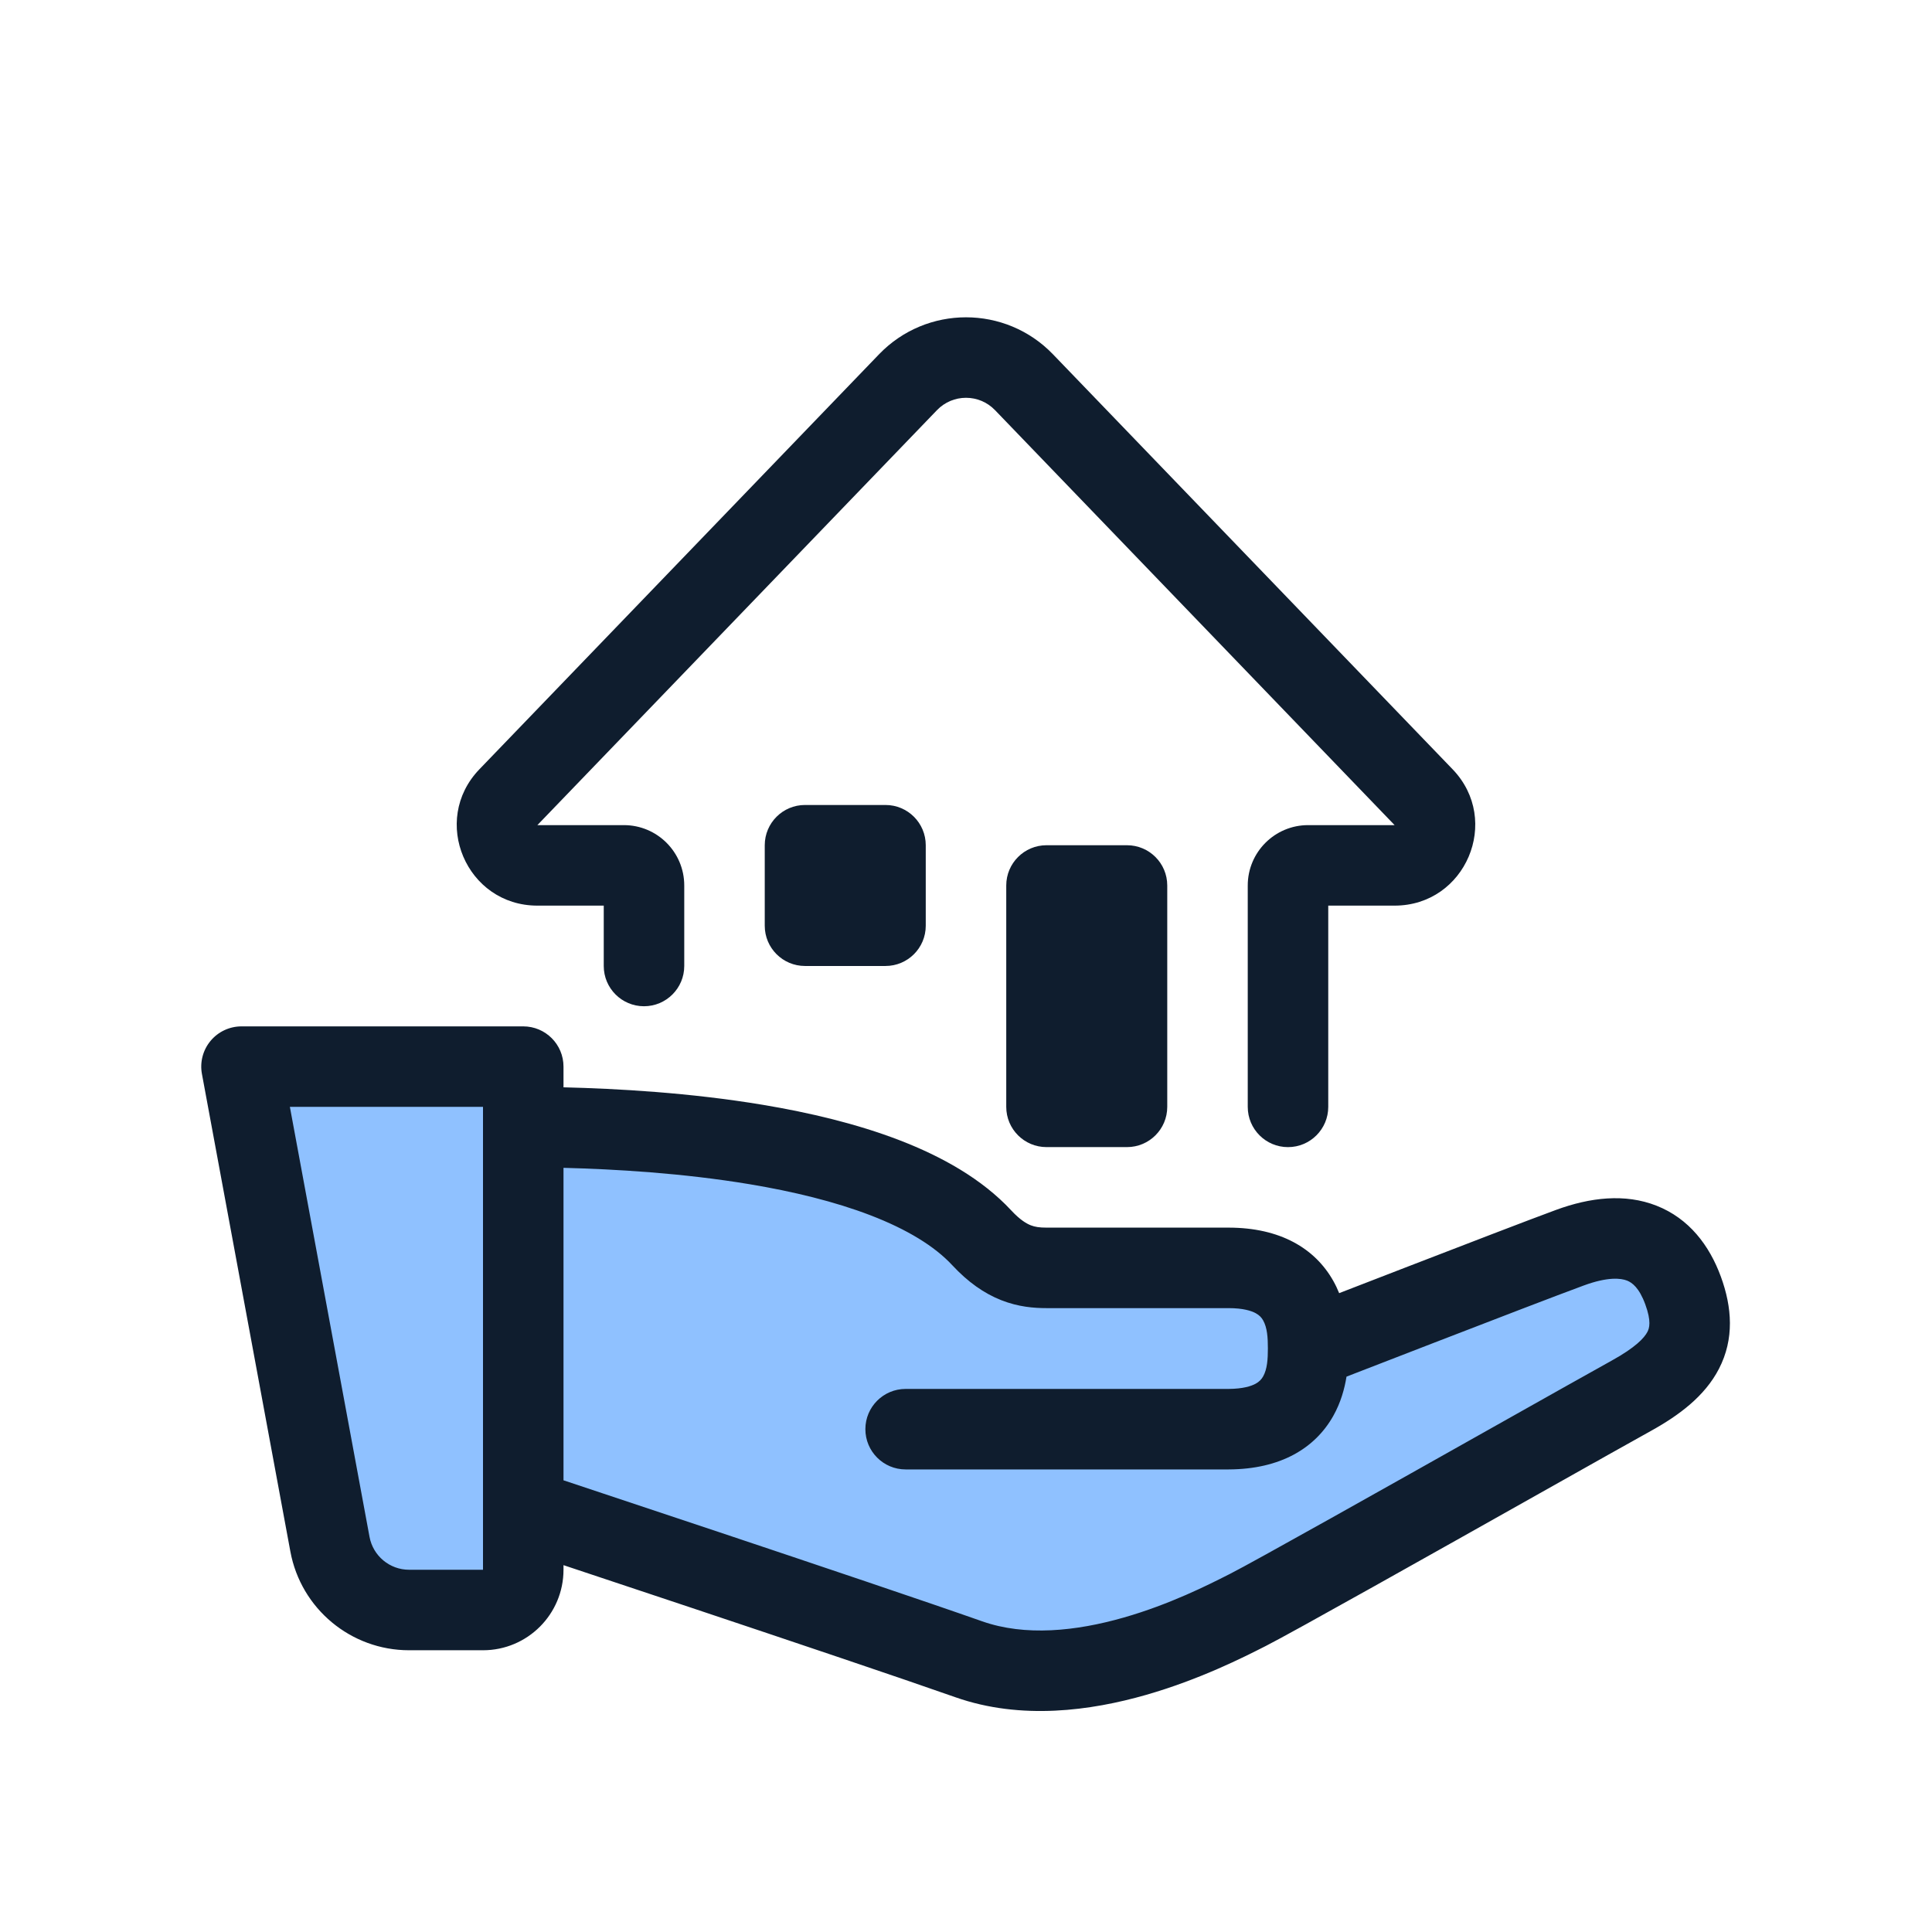
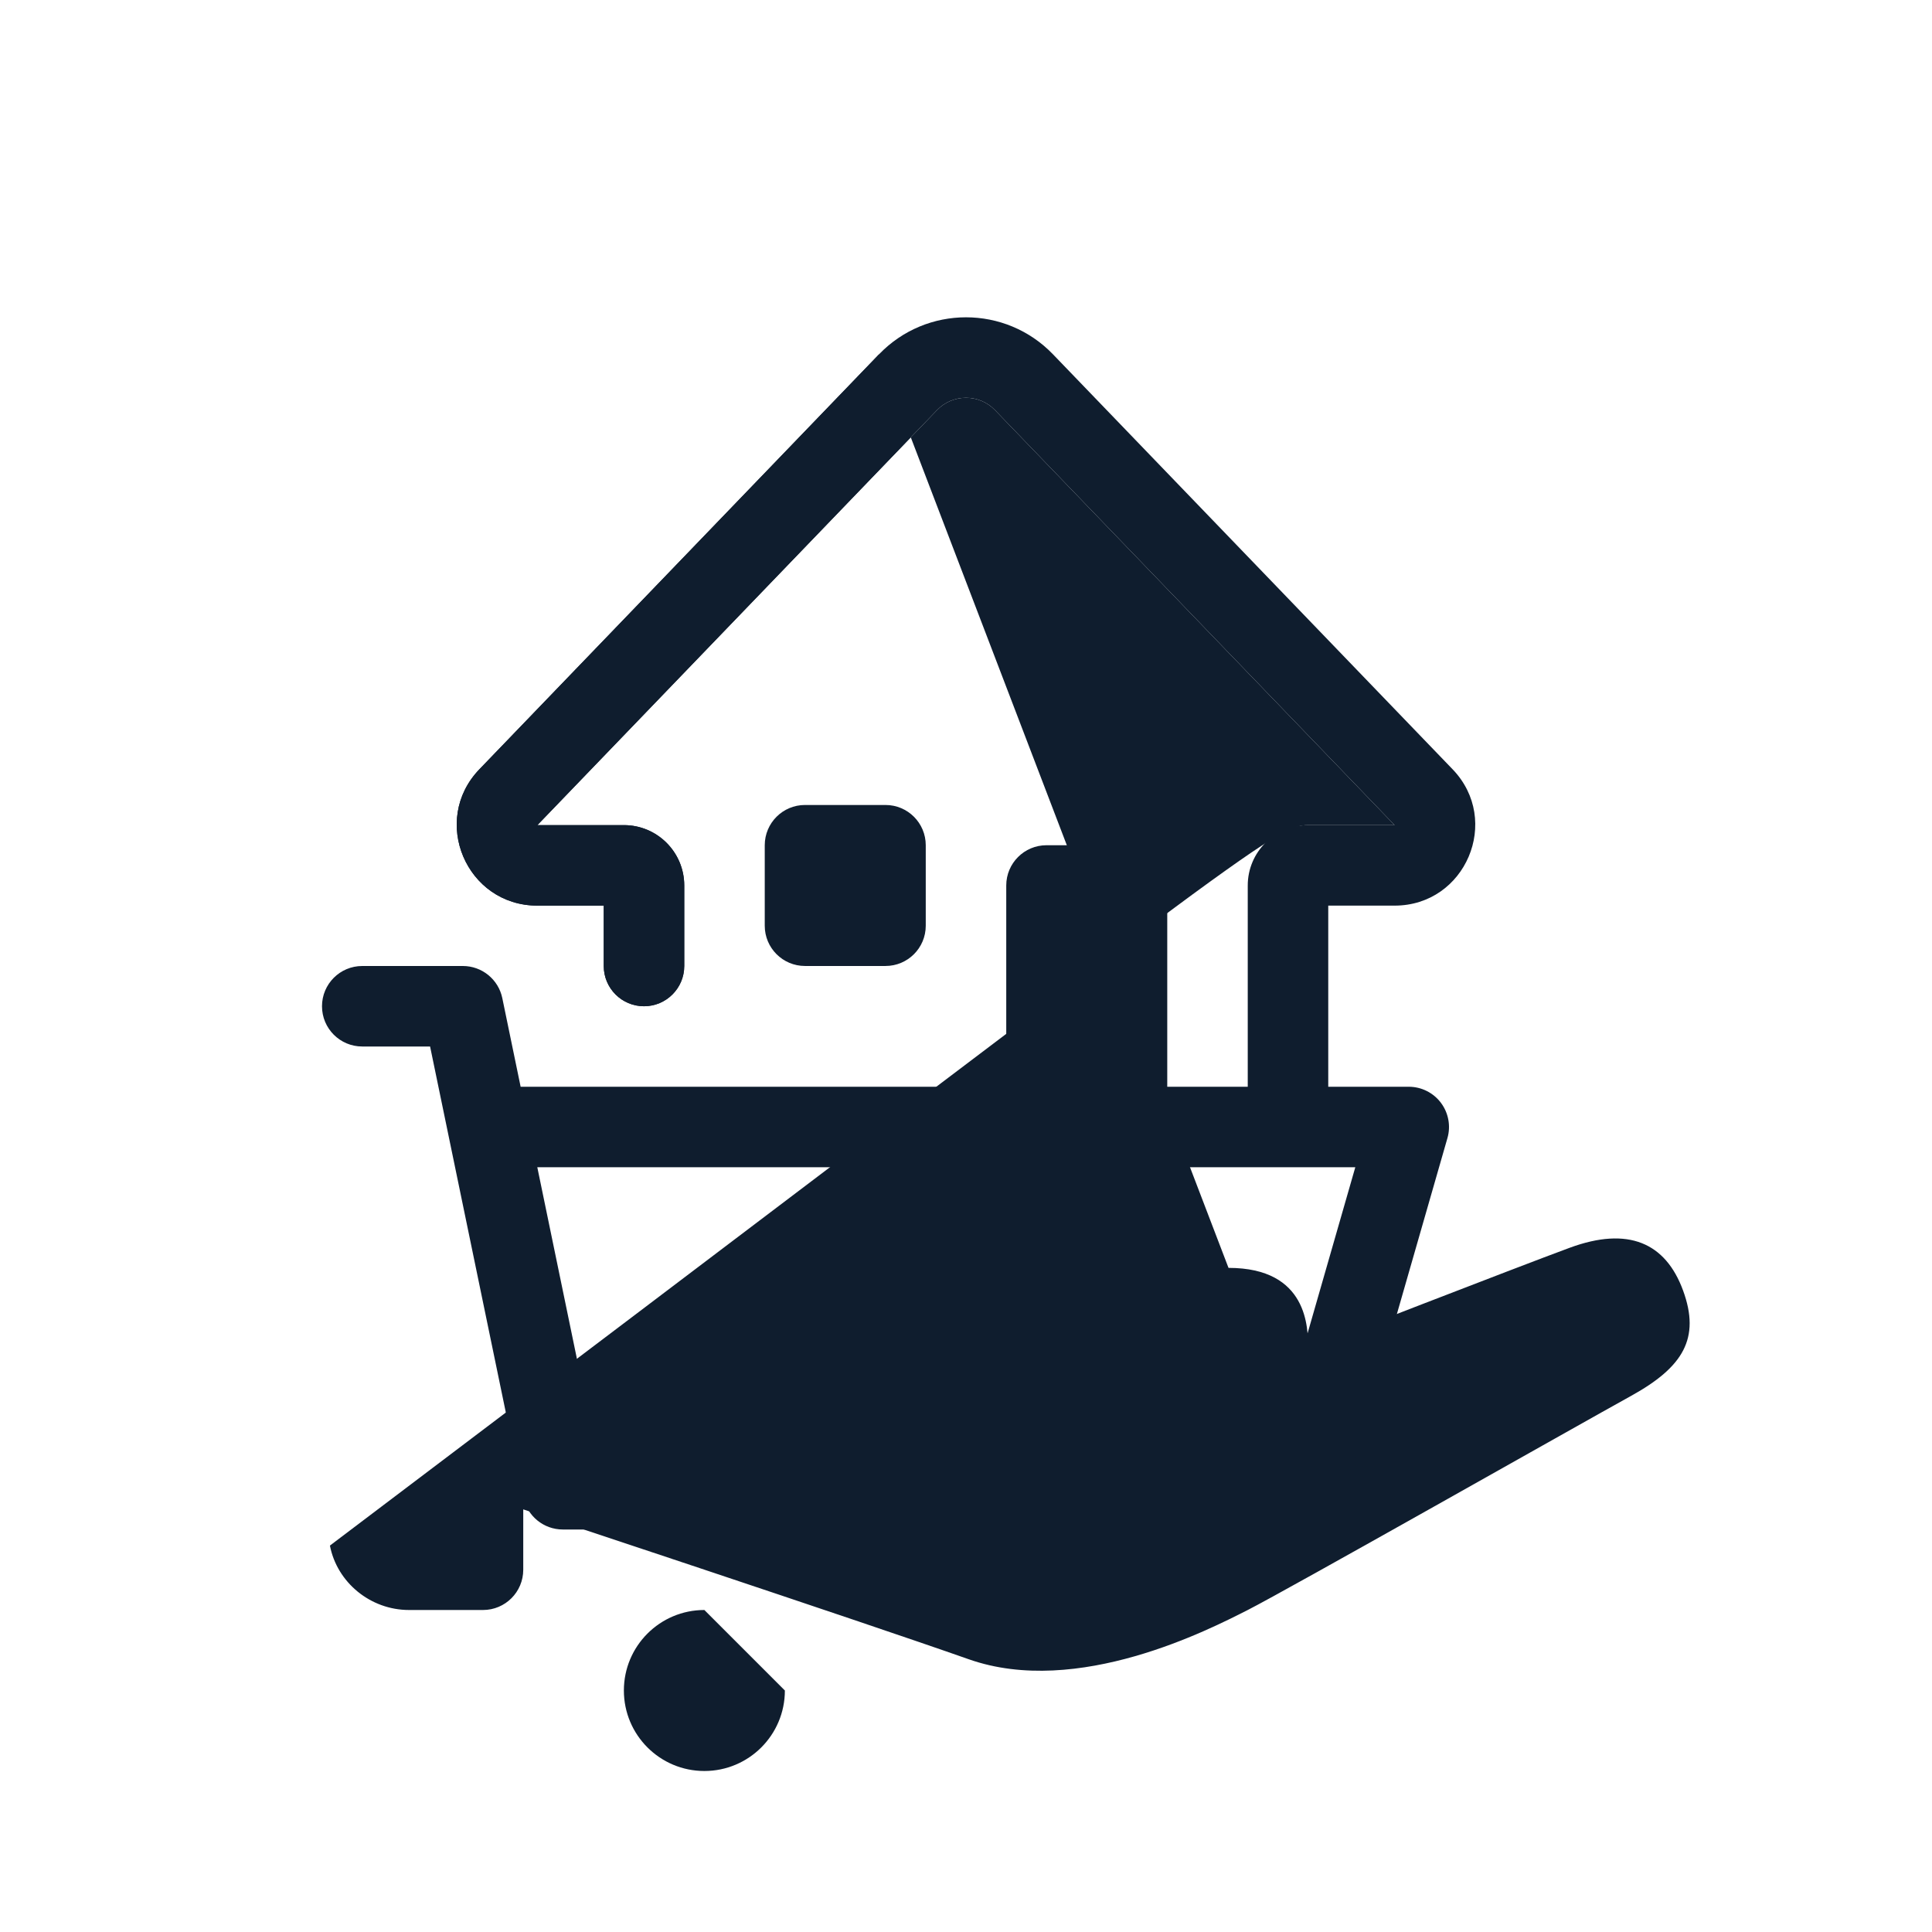
<svg xmlns="http://www.w3.org/2000/svg" width="96" height="96" viewBox="0 0 96 96" fill="none">
-   <path d="M61.044 63C65 63 65 66 65 67C65 67 75.411 62.953 78 62C80.904 60.931 82.761 61.75 83.631 64.125C84.5 66.5 83.638 67.93 81.049 69.36C78.46 70.79 63.883 79.047 62 80C60.117 80.953 53.551 84.355 48.138 82.448C42.725 80.542 26 75 26 75V78C26 79.105 25.105 80 24 80H20.327C18.399 80 16.745 78.624 16.394 76.728L12 53H26V56C31.187 56.02 44.104 56.469 48.783 61.507C49.999 62.816 51.032 63 52 63H61.044Z" fill="#8FC1FF" />
-   <path fill-rule="evenodd" clip-rule="evenodd" d="M10.462 51.721C10.842 51.264 11.406 51 12 51H26C27.105 51 28 51.895 28 53V54.028C30.669 54.093 34.3 54.296 37.911 54.899C40.223 55.285 42.58 55.842 44.698 56.658C46.798 57.467 48.792 58.578 50.249 60.146C50.691 60.622 51.012 60.803 51.218 60.884C51.427 60.966 51.649 61 52 61H61.044L61.044 63L61.044 65H52C51.383 65 50.605 64.942 49.751 64.605C48.894 64.267 48.092 63.701 47.318 62.868C46.435 61.917 45.06 61.083 43.26 60.39C41.478 59.704 39.404 59.203 37.253 58.844C33.928 58.29 30.546 58.094 28 58.029V73.556C28.378 73.682 28.825 73.831 29.329 73.998C30.982 74.547 33.243 75.3 35.673 76.112C40.526 77.735 46.077 79.602 48.802 80.562C50.94 81.315 53.457 81.057 55.842 80.374C58.13 79.719 60.048 78.747 61.018 78.255C61.045 78.242 61.071 78.228 61.097 78.216C62.312 77.6 69.01 73.831 74.201 70.909C76.889 69.397 79.172 68.112 80.082 67.609C81.273 66.952 81.707 66.476 81.86 66.179C81.953 65.999 82.065 65.665 81.753 64.812C81.451 63.989 81.1 63.732 80.847 63.632C80.54 63.511 79.894 63.434 78.691 63.877C77.415 64.346 74.183 65.589 71.25 66.723C69.788 67.288 68.406 67.823 67.39 68.217C67.218 68.284 67.056 68.347 66.907 68.405C66.812 68.998 66.624 69.692 66.248 70.359C65.345 71.96 63.63 73.005 61.052 73.015L61.044 73.015H45C43.895 73.015 43 72.119 43 71.015C43 69.91 43.895 69.015 45 69.015H61.04C61.776 69.011 62.178 68.871 62.385 68.76C62.577 68.656 62.685 68.534 62.764 68.394C62.97 68.028 63 67.527 63 67C63 66.472 62.97 65.973 62.764 65.609C62.687 65.471 62.58 65.351 62.39 65.249C62.185 65.139 61.782 65 61.044 65L61.044 63L61.044 61C63.621 61 65.342 62.039 66.247 63.641C66.362 63.845 66.46 64.051 66.542 64.256C67.474 63.895 68.614 63.453 69.808 62.992C72.728 61.864 75.996 60.606 77.309 60.123C79.01 59.497 80.745 59.294 82.31 59.91C83.929 60.546 84.941 61.886 85.509 63.437C86.066 64.96 86.182 66.528 85.414 68.015C84.707 69.384 83.414 70.339 82.016 71.111C81.191 71.567 79.047 72.773 76.473 74.221C71.226 77.174 64.193 81.131 62.903 81.784C62.871 81.801 62.837 81.818 62.801 81.836C61.806 82.341 59.604 83.457 56.944 84.219C54.222 84.999 50.749 85.488 47.474 84.335C44.785 83.388 39.267 81.531 34.405 79.906C31.977 79.095 29.719 78.343 28.067 77.794C28.044 77.786 28.022 77.779 28 77.771V78C28 80.209 26.209 82 24 82H20.327C17.435 82 14.954 79.936 14.428 77.093L10.034 53.364C9.925 52.78 10.082 52.178 10.462 51.721ZM24 56.001C24 56.001 24 56 24 55.999V55H14.404L18.361 76.364C18.536 77.312 19.363 78 20.327 78H24V56.001Z" fill="#0F1D2E" />
+   <path d="M61.044 63C65 63 65 66 65 67C65 67 75.411 62.953 78 62C80.904 60.931 82.761 61.75 83.631 64.125C84.5 66.5 83.638 67.93 81.049 69.36C78.46 70.79 63.883 79.047 62 80C60.117 80.953 53.551 84.355 48.138 82.448C42.725 80.542 26 75 26 75V78C26 79.105 25.105 80 24 80H20.327C18.399 80 16.745 78.624 16.394 76.799C62 42.343 63.343 41 65 41L69.297 41L49.441 20.379C48.654 19.562 47.346 19.562 46.559 20.379L26.702 41H31C32.657 41 34 42.343 34 44V48C34 49.104 33.104 50 32 50C30.895 50 30 49.104 30 48V45H26.702C23.175 45 21.374 40.766 23.821 38.225L43.678 17.605Z" fill="#0F1D2E" />
+   <path fill-rule="evenodd" clip-rule="evenodd" d="M16 50C16 48.895 16.895 48 18 48H23C23.948 48 24.766 48.666 24.959 49.595L25.87 54H70C70.628 54 71.22 54.295 71.598 54.797C71.975 55.299 72.096 55.949 71.922 56.552L66.75 74.552C66.504 75.409 65.719 76 64.828 76H27.965C27.017 76 26.199 75.334 26.007 74.405L22.291 56.446C22.285 56.42 22.28 56.394 22.275 56.368L21.371 52H18C16.895 52 16 51.105 16 50ZM26.698 58L29.594 72H63.321L67.344 58H26.698Z" fill="#0F1D2E" />
+   <path d="M39 84C39 86.209 37.209 88 35 88C32.791 88 31 86.209 31 84C31 81.791 32.791 80 35 80C37.209 82155C62.312 77.6 69.01 73.831 74.201 70.909C76.889 69.397 79.172 68.112 80.082 67.609C81.273 66.952 81.707 66.476 81.86 66.179C81.953 65.999 82.065 65.665 81.753 64.812C81.451 63.989 81.1 63.732 80.847 63.632C80.54 63.511 79.894 63.434 78.691 63.877C77.415 64.346 74.183 65.589 71.25 66.723C69.788 67.288 68.406 67.823 67.39 68.217C67.218 68.284 67.056 68.347 66.907 68.405C66.812 68.998 66.624 69.692 66.248 70.359C65.345 71.96 63.63 73.005 61.052 73.015L61.044 73.015H45C43.895 73.015 43 72.119 43 71.015C43 69.91 43.895 69.015 45 69.015H61.04C61.776 69.011 62.178 68.871 62.385 68.76C62.577 68.656 62.685 68.534 62.764 68.394C62.97 68.028 63 67.527 63 67C63 66.472 62.97 65.973 62.764 65.609C62.687 65.471 62.58 65.351 62.39 65.249C62.185 65.139 61.782 65 61.044 65L61.044 63L61.044 61C63.621 61 65.342 62.039 66.247 63.641C66.362 63.845 66.46 64.051 66.542 64.256C67.474 63.895 68.614 63.453 69.808 62.992C72.728 61.864 75.996 60.606 77.309 60.123C79.01 59.497 80.745 59.294 82.31 59.91C83.929 60.546 84.941 61.886 85.509 63.437C86.066 64.96 86.182 66.528 85.414 68.015C84.707 69.384 83.414 70.339 82.016 71.111C81.191 71.567 79.047 72.773 76.473 74.221C71.226 77.174 64.193 81.131 62.903 81.784C62.871 81.801 62.837 81.818 62.801 81.836C61.806 82.341 59.604 83.457 56.944 84.219C54.222 84.999 50.749 85.488 47.474 84.335C44.785 83.388 39.267 81.531 34.405 79.906C31.977 79.095 29.719 78.343 28.067 77.794C28.044 77.786 28.022 77.779 28 77.771V78C28 80.209 26.209 82 24 82H20.327C17.435 82 14.954 79.936 14.428 77.093L10.034 53.364C9.925 52.78 10.082 52.178 10.462 51.721ZM24 56.001C24 56.001 24 56 24 55.999V55H14.404L18.361 76.364C18.536 77.312 19.363 78 20.327 78H24V56.001Z" fill="#0F1D2E" />
  <path fill-rule="evenodd" clip-rule="evenodd" d="M43.678 17.605C46.038 15.154 49.962 15.154 52.322 17.605L72.179 38.225C74.625 40.766 72.825 45 69.297 45H66V55C66 56.104 65.104 57 64 57C62.895 57 62 56.104 62 55V44C62 42.343 63.343 41 65 41L69.297 41L49.441 20.379C48.654 19.562 47.346 19.562 46.559 20.379L26.702 41H31C32.657 41 34 42.343 34 44V48C34 49.104 33.104 50 32 50C30.895 50 30 49.104 30 48V45H26.702C23.175 45 21.374 40.766 23.821 38.225L43.678 17.605Z" fill="#0F1D2E" />
  <path d="M50 43.999C50 42.895 50.895 41.999 52 41.999H56C57.105 41.999 58 42.895 58 43.999V54.999C58 56.104 57.105 56.999 56 56.999H52C50.895 56.999 50 56.104 50 54.999V43.999Z" fill="#0F1D2E" />
  <path d="M38 41.999C38 40.895 38.895 39.999 40 39.999H44C45.105 39.999 46 40.895 46 41.999V45.999C46 47.104 45.105 47.999 44 47.999H40C38.895 47.999 38 47.104 38 45.999V41.999Z" fill="#0F1D2E" />
</svg>
